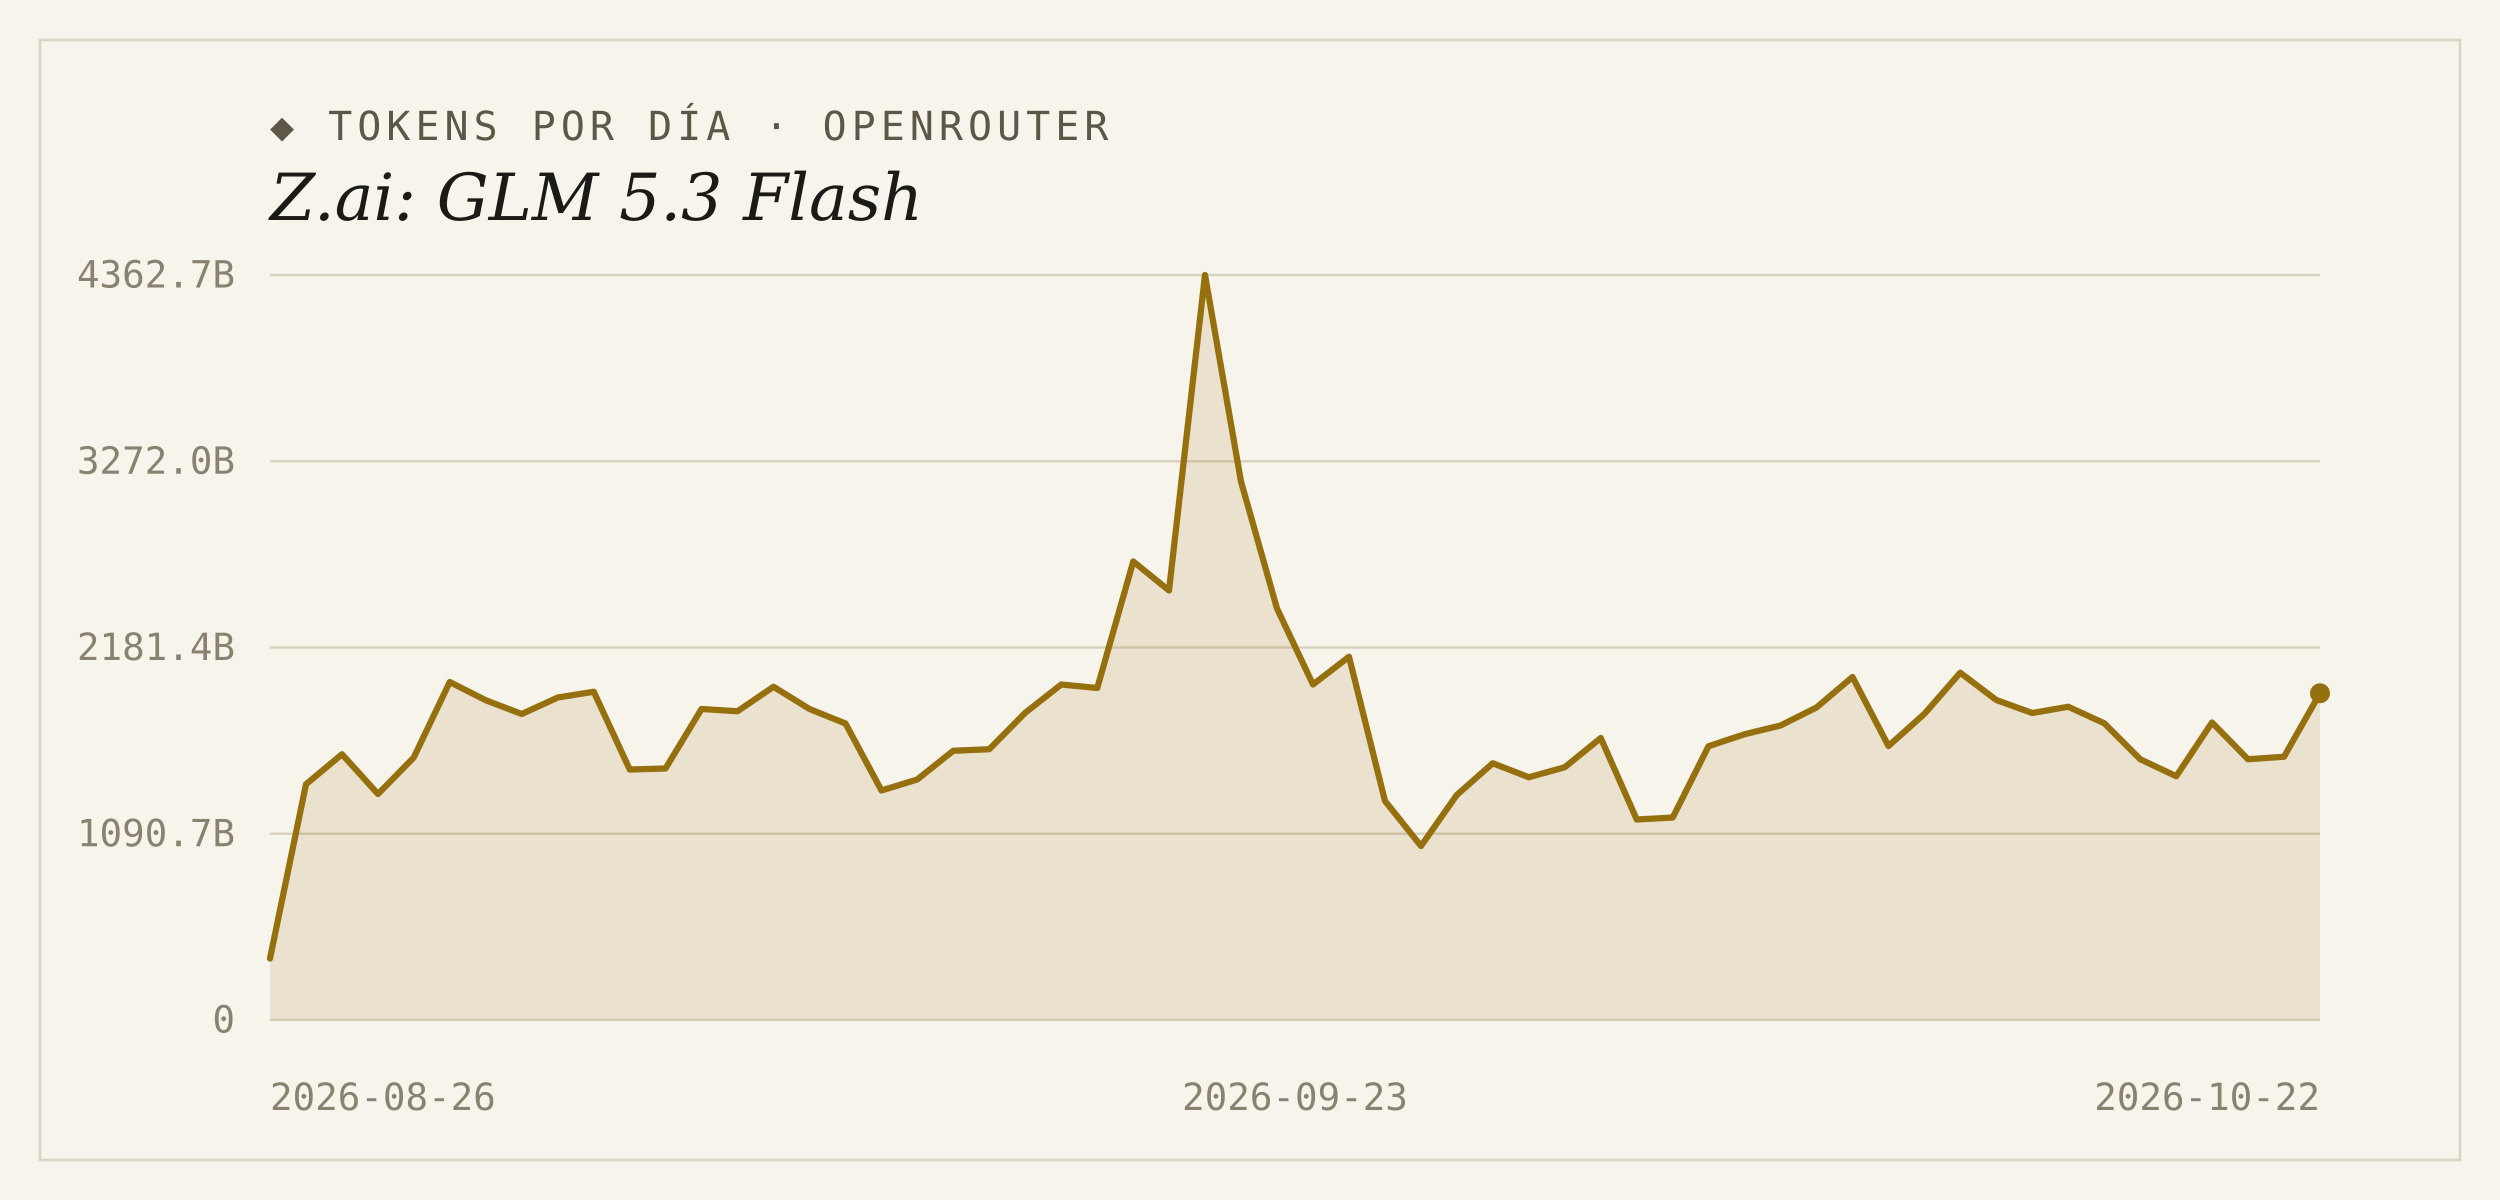
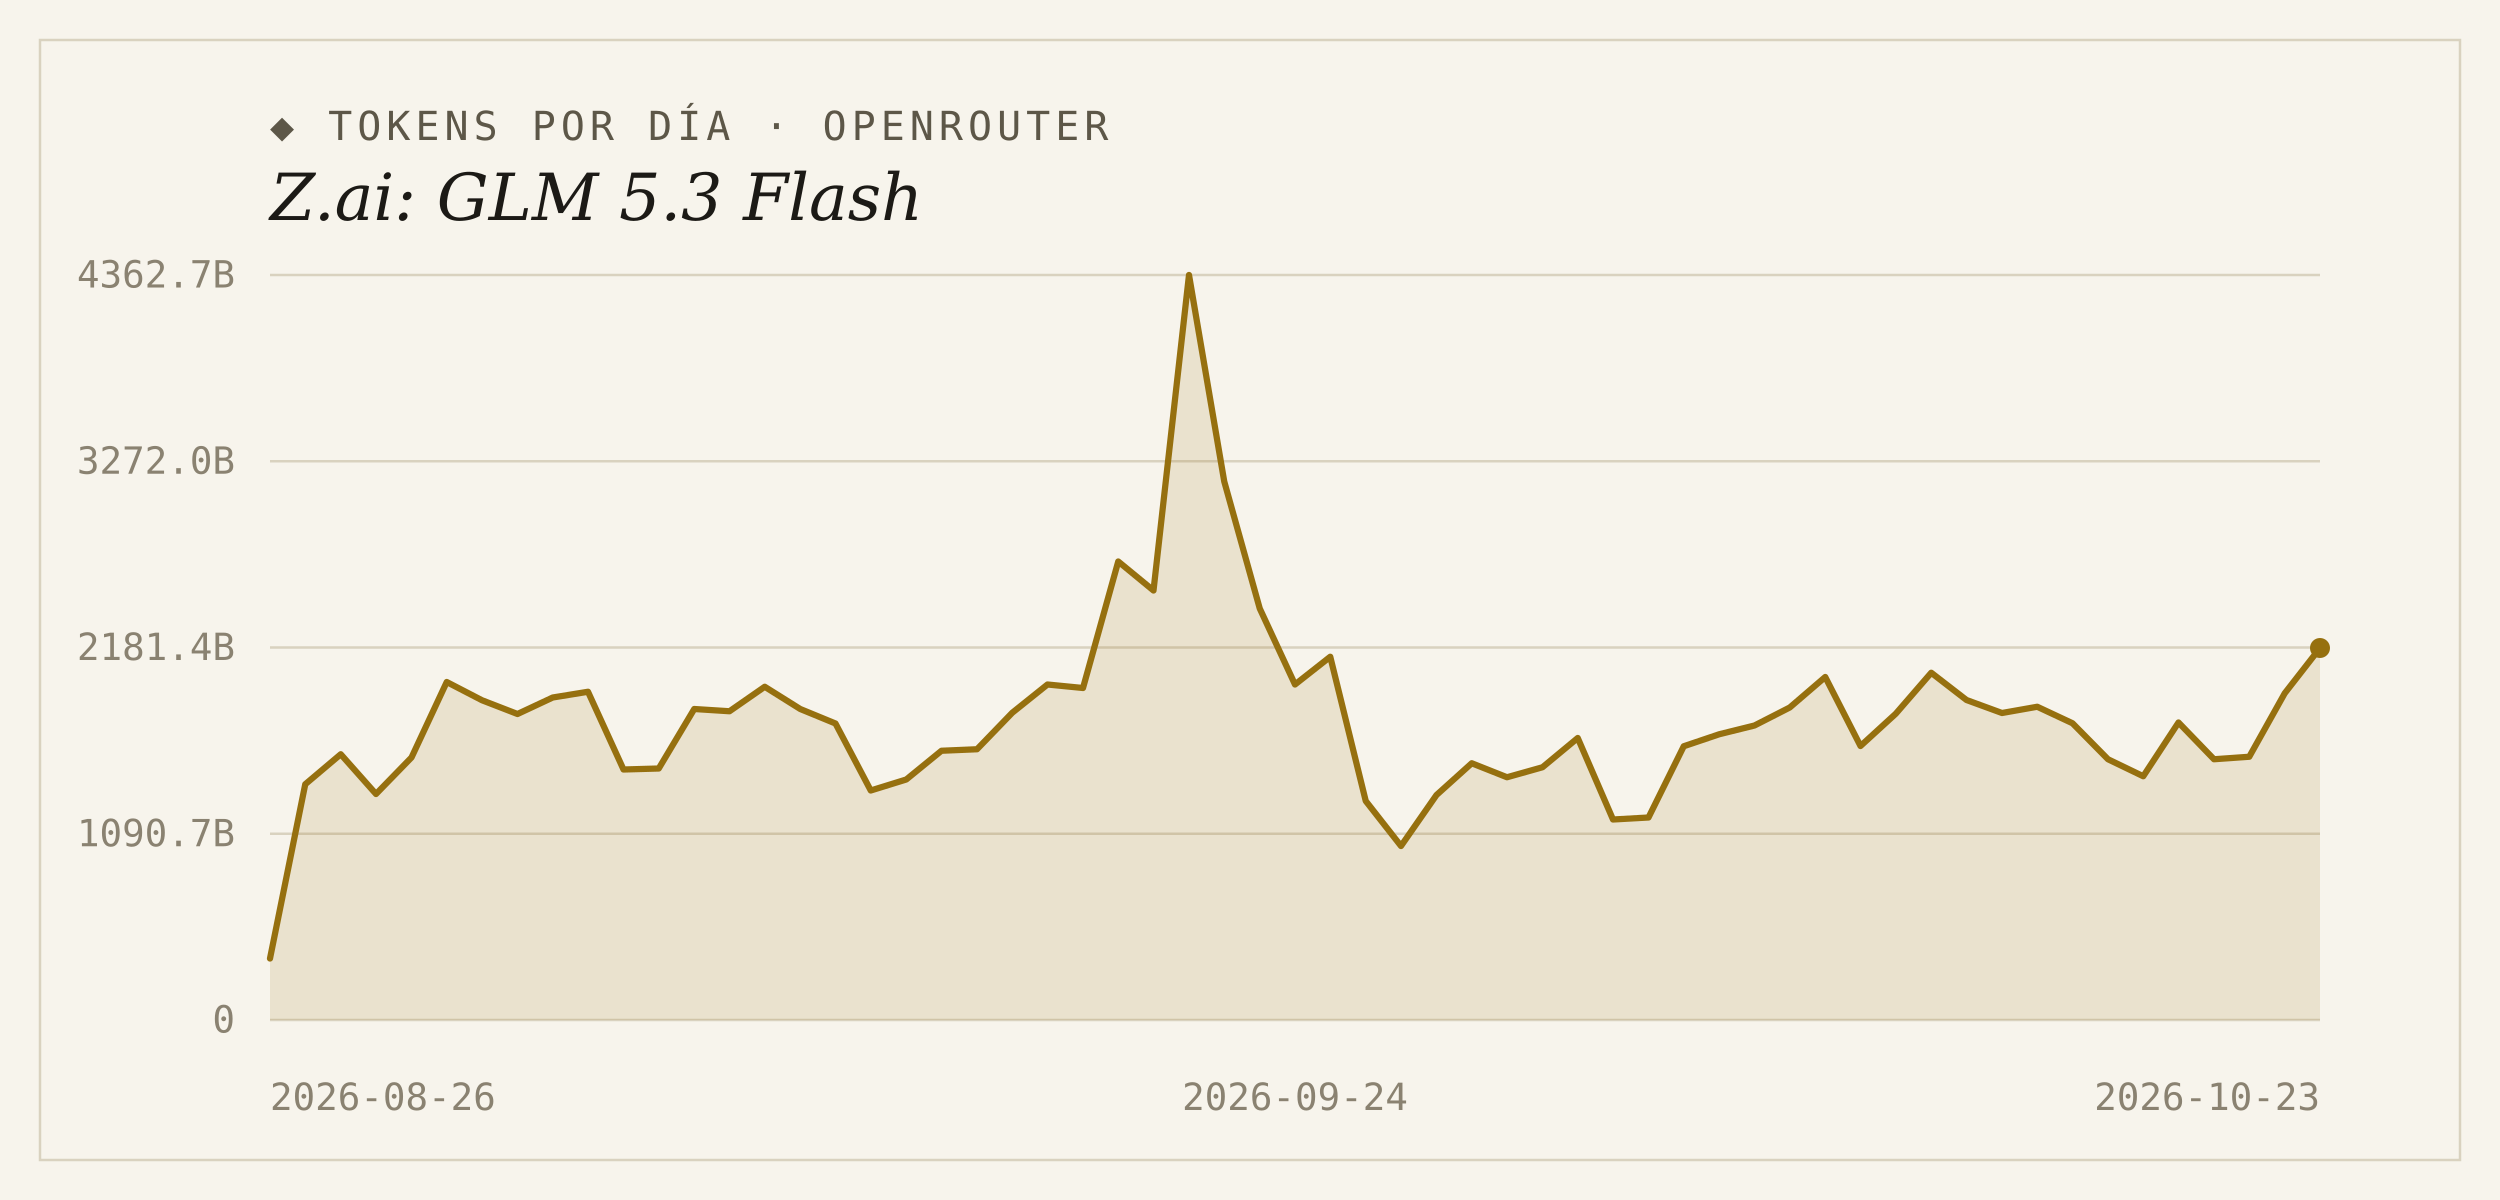
<svg xmlns="http://www.w3.org/2000/svg" width="1000" height="480" viewBox="0 0 1000 480">
  <rect width="1000" height="480" fill="#f7f4ec" />
  <rect x="16" y="16" width="968" height="448" fill="none" stroke="#d9d2bf" stroke-width="1" />
  <text x="108" y="56" font-family="'DejaVu Sans Mono', Consolas, monospace" font-size="16" letter-spacing="2" fill="#5d5748">◆ TOKENS POR DÍA · OPENROUTER</text>
  <text x="108" y="88" font-family="Georgia, 'DejaVu Serif', serif" font-size="26" font-style="italic" fill="#1c1a16">Z.ai: GLM 5.3 Flash</text>
  <line x1="108" y1="408.0" x2="928" y2="408.0" stroke="#d9d2bf" stroke-width="1" />
  <text x="94" y="413" text-anchor="end" font-family="'DejaVu Sans Mono', Consolas, monospace" font-size="15" fill="#8a8271">0</text>
  <line x1="108" y1="333.5" x2="928" y2="333.5" stroke="#d9d2bf" stroke-width="1" />
  <text x="94" y="338.5" text-anchor="end" font-family="'DejaVu Sans Mono', Consolas, monospace" font-size="15" fill="#8a8271">1090.7B</text>
  <line x1="108" y1="259.0" x2="928" y2="259.0" stroke="#d9d2bf" stroke-width="1" />
  <text x="94" y="264" text-anchor="end" font-family="'DejaVu Sans Mono', Consolas, monospace" font-size="15" fill="#8a8271">2181.4B</text>
  <line x1="108" y1="184.5" x2="928" y2="184.5" stroke="#d9d2bf" stroke-width="1" />
  <text x="94" y="189.5" text-anchor="end" font-family="'DejaVu Sans Mono', Consolas, monospace" font-size="15" fill="#8a8271">3272.0B</text>
  <line x1="108" y1="110.0" x2="928" y2="110.0" stroke="#d9d2bf" stroke-width="1" />
  <text x="94" y="115" text-anchor="end" font-family="'DejaVu Sans Mono', Consolas, monospace" font-size="15" fill="#8a8271">4362.7B</text>
-   <path d="M 108,408.0 L 108.0,383.4 L 122.4,313.7 L 136.8,301.7 L 151.2,317.6 L 165.5,303.0 L 179.9,272.8 L 194.3,280.1 L 208.7,285.6 L 223.1,279.0 L 237.5,276.7 L 251.9,307.8 L 266.2,307.4 L 280.6,283.6 L 295.0,284.5 L 309.4,274.7 L 323.8,283.6 L 338.2,289.4 L 352.6,316.2 L 366.9,311.8 L 381.3,300.3 L 395.7,299.7 L 410.1,285.1 L 424.5,273.8 L 438.9,275.2 L 453.3,224.6 L 467.6,236.2 L 482.0,110.0 L 496.4,192.6 L 510.8,243.4 L 525.2,273.8 L 539.6,262.7 L 554.0,320.4 L 568.4,338.4 L 582.7,318.0 L 597.1,305.3 L 611.5,310.9 L 625.9,306.9 L 640.3,295.2 L 654.7,327.8 L 669.1,327.0 L 683.4,298.5 L 697.8,293.7 L 712.2,290.2 L 726.6,283.0 L 741.0,270.8 L 755.4,298.4 L 769.8,285.5 L 784.1,269.1 L 798.5,280.0 L 812.9,285.2 L 827.3,282.7 L 841.7,289.3 L 856.1,303.7 L 870.5,310.5 L 884.8,289.0 L 899.2,303.7 L 913.6,302.7 L 928.0,277.3 L 928.0,408.0 Z" fill="#96700f" fill-opacity="0.14" />
-   <polyline points="108.0,383.4 122.4,313.7 136.8,301.7 151.2,317.6 165.5,303.0 179.9,272.8 194.3,280.1 208.7,285.6 223.1,279.0 237.5,276.7 251.9,307.8 266.2,307.4 280.6,283.6 295.0,284.5 309.4,274.7 323.8,283.6 338.2,289.4 352.6,316.2 366.9,311.8 381.3,300.3 395.7,299.7 410.1,285.1 424.5,273.8 438.9,275.2 453.3,224.6 467.6,236.2 482.0,110.0 496.4,192.6 510.8,243.4 525.2,273.8 539.6,262.7 554.0,320.4 568.4,338.4 582.7,318.0 597.1,305.3 611.5,310.9 625.9,306.9 640.3,295.2 654.7,327.8 669.1,327.0 683.4,298.5 697.8,293.7 712.2,290.2 726.6,283.0 741.0,270.8 755.4,298.4 769.8,285.5 784.1,269.1 798.5,280.0 812.9,285.2 827.3,282.7 841.7,289.3 856.1,303.7 870.5,310.5 884.8,289.0 899.2,303.7 913.6,302.7 928.0,277.3" fill="none" stroke="#96700f" stroke-width="2.5" stroke-linejoin="round" stroke-linecap="round" />
-   <circle cx="928.0" cy="277.3" r="4" fill="#96700f" />
+   <path d="M 108,408.0 L 108.0,383.4 L 122.1,313.7 L 136.3,301.7 L 150.4,317.6 L 164.6,303.0 L 178.7,272.8 L 192.8,280.1 L 207.0,285.6 L 221.1,279.0 L 235.2,276.7 L 249.4,307.8 L 263.5,307.4 L 277.7,283.6 L 291.8,284.5 L 305.9,274.7 L 320.1,283.6 L 334.2,289.4 L 348.3,316.2 L 362.5,311.8 L 376.6,300.3 L 390.8,299.7 L 404.9,285.1 L 419.0,273.8 L 433.2,275.2 L 447.3,224.6 L 461.4,236.2 L 475.6,110.0 L 489.7,192.6 L 503.9,243.4 L 518.0,273.8 L 532.1,262.7 L 546.3,320.4 L 560.4,338.4 L 574.6,318.0 L 588.7,305.3 L 602.8,310.9 L 617.0,306.9 L 631.1,295.2 L 645.2,327.8 L 659.4,327.0 L 673.5,298.5 L 687.7,293.7 L 701.8,290.2 L 715.9,283.0 L 730.1,270.8 L 744.2,298.4 L 758.3,285.5 L 772.5,269.1 L 786.6,280.0 L 800.8,285.2 L 814.9,282.7 L 829.0,289.3 L 843.2,303.7 L 857.3,310.5 L 871.4,289.0 L 885.6,303.7 L 899.7,302.7 L 913.9,277.3 L 928.0,259.2 L 928.0,408.0 Z" fill="#96700f" fill-opacity="0.14" />
+   <polyline points="108.0,383.4 122.1,313.7 136.3,301.7 150.4,317.6 164.6,303.0 178.7,272.8 192.8,280.1 207.0,285.6 221.1,279.0 235.2,276.7 249.4,307.8 263.5,307.4 277.7,283.6 291.8,284.5 305.9,274.7 320.1,283.6 334.2,289.4 348.3,316.2 362.5,311.8 376.6,300.3 390.8,299.7 404.9,285.1 419.0,273.8 433.2,275.2 447.3,224.6 461.4,236.2 475.6,110.0 489.7,192.6 503.9,243.4 518.0,273.8 532.1,262.7 546.3,320.4 560.4,338.4 574.6,318.0 588.7,305.3 602.8,310.9 617.0,306.9 631.1,295.2 645.2,327.8 659.4,327.0 673.5,298.5 687.7,293.7 701.8,290.2 715.9,283.0 730.1,270.8 744.2,298.4 758.3,285.5 772.5,269.1 786.6,280.0 800.8,285.2 814.9,282.7 829.0,289.3 843.2,303.7 857.3,310.5 871.4,289.0 885.6,303.7 899.7,302.7 913.9,277.3 928.0,259.2" fill="none" stroke="#96700f" stroke-width="2.5" stroke-linejoin="round" stroke-linecap="round" />
+   <circle cx="928.0" cy="259.2" r="4" fill="#96700f" />
  <text x="108" y="444" text-anchor="start" font-family="'DejaVu Sans Mono', Consolas, monospace" font-size="15" fill="#8a8271">2026-08-26</text>
-   <text x="518" y="444" text-anchor="middle" font-family="'DejaVu Sans Mono', Consolas, monospace" font-size="15" fill="#8a8271">2026-09-23</text>
-   <text x="928" y="444" text-anchor="end" font-family="'DejaVu Sans Mono', Consolas, monospace" font-size="15" fill="#8a8271">2026-10-22</text>
+   <text x="518" y="444" text-anchor="middle" font-family="'DejaVu Sans Mono', Consolas, monospace" font-size="15" fill="#8a8271">2026-09-24</text>
+   <text x="928" y="444" text-anchor="end" font-family="'DejaVu Sans Mono', Consolas, monospace" font-size="15" fill="#8a8271">2026-10-23</text>
</svg>
